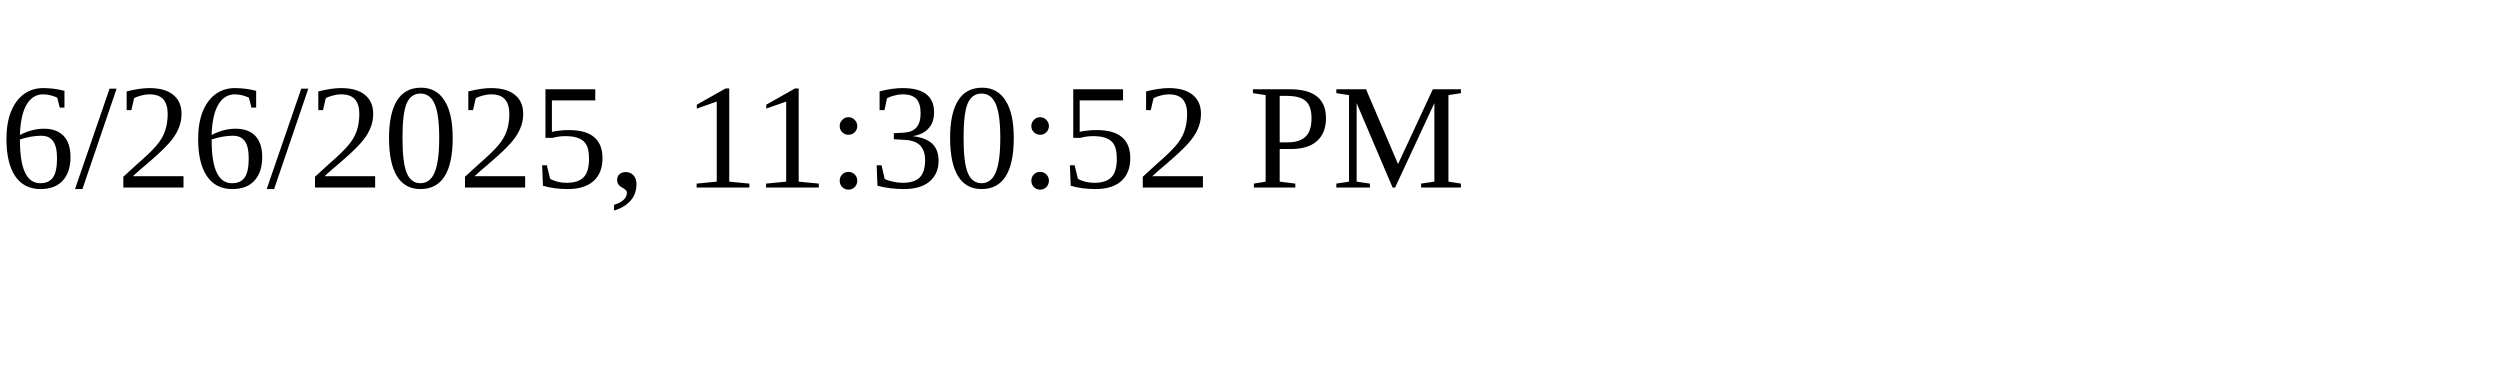
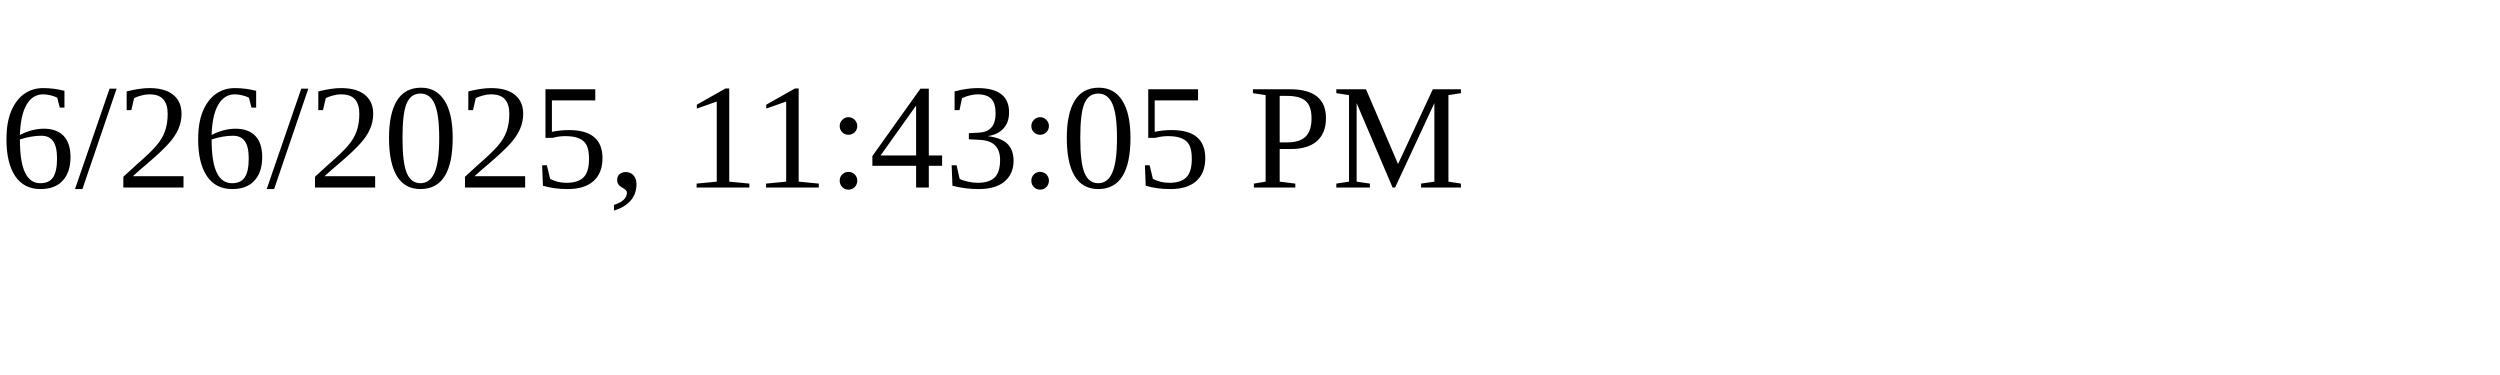
<svg xmlns="http://www.w3.org/2000/svg" height="30" width="200">
-   <text x="0" y="15">6/26/2025, 11:30:52 PM</text>
+   <text x="0" y="15">6/26/2025, 11:43:05 PM</text>
</svg>
